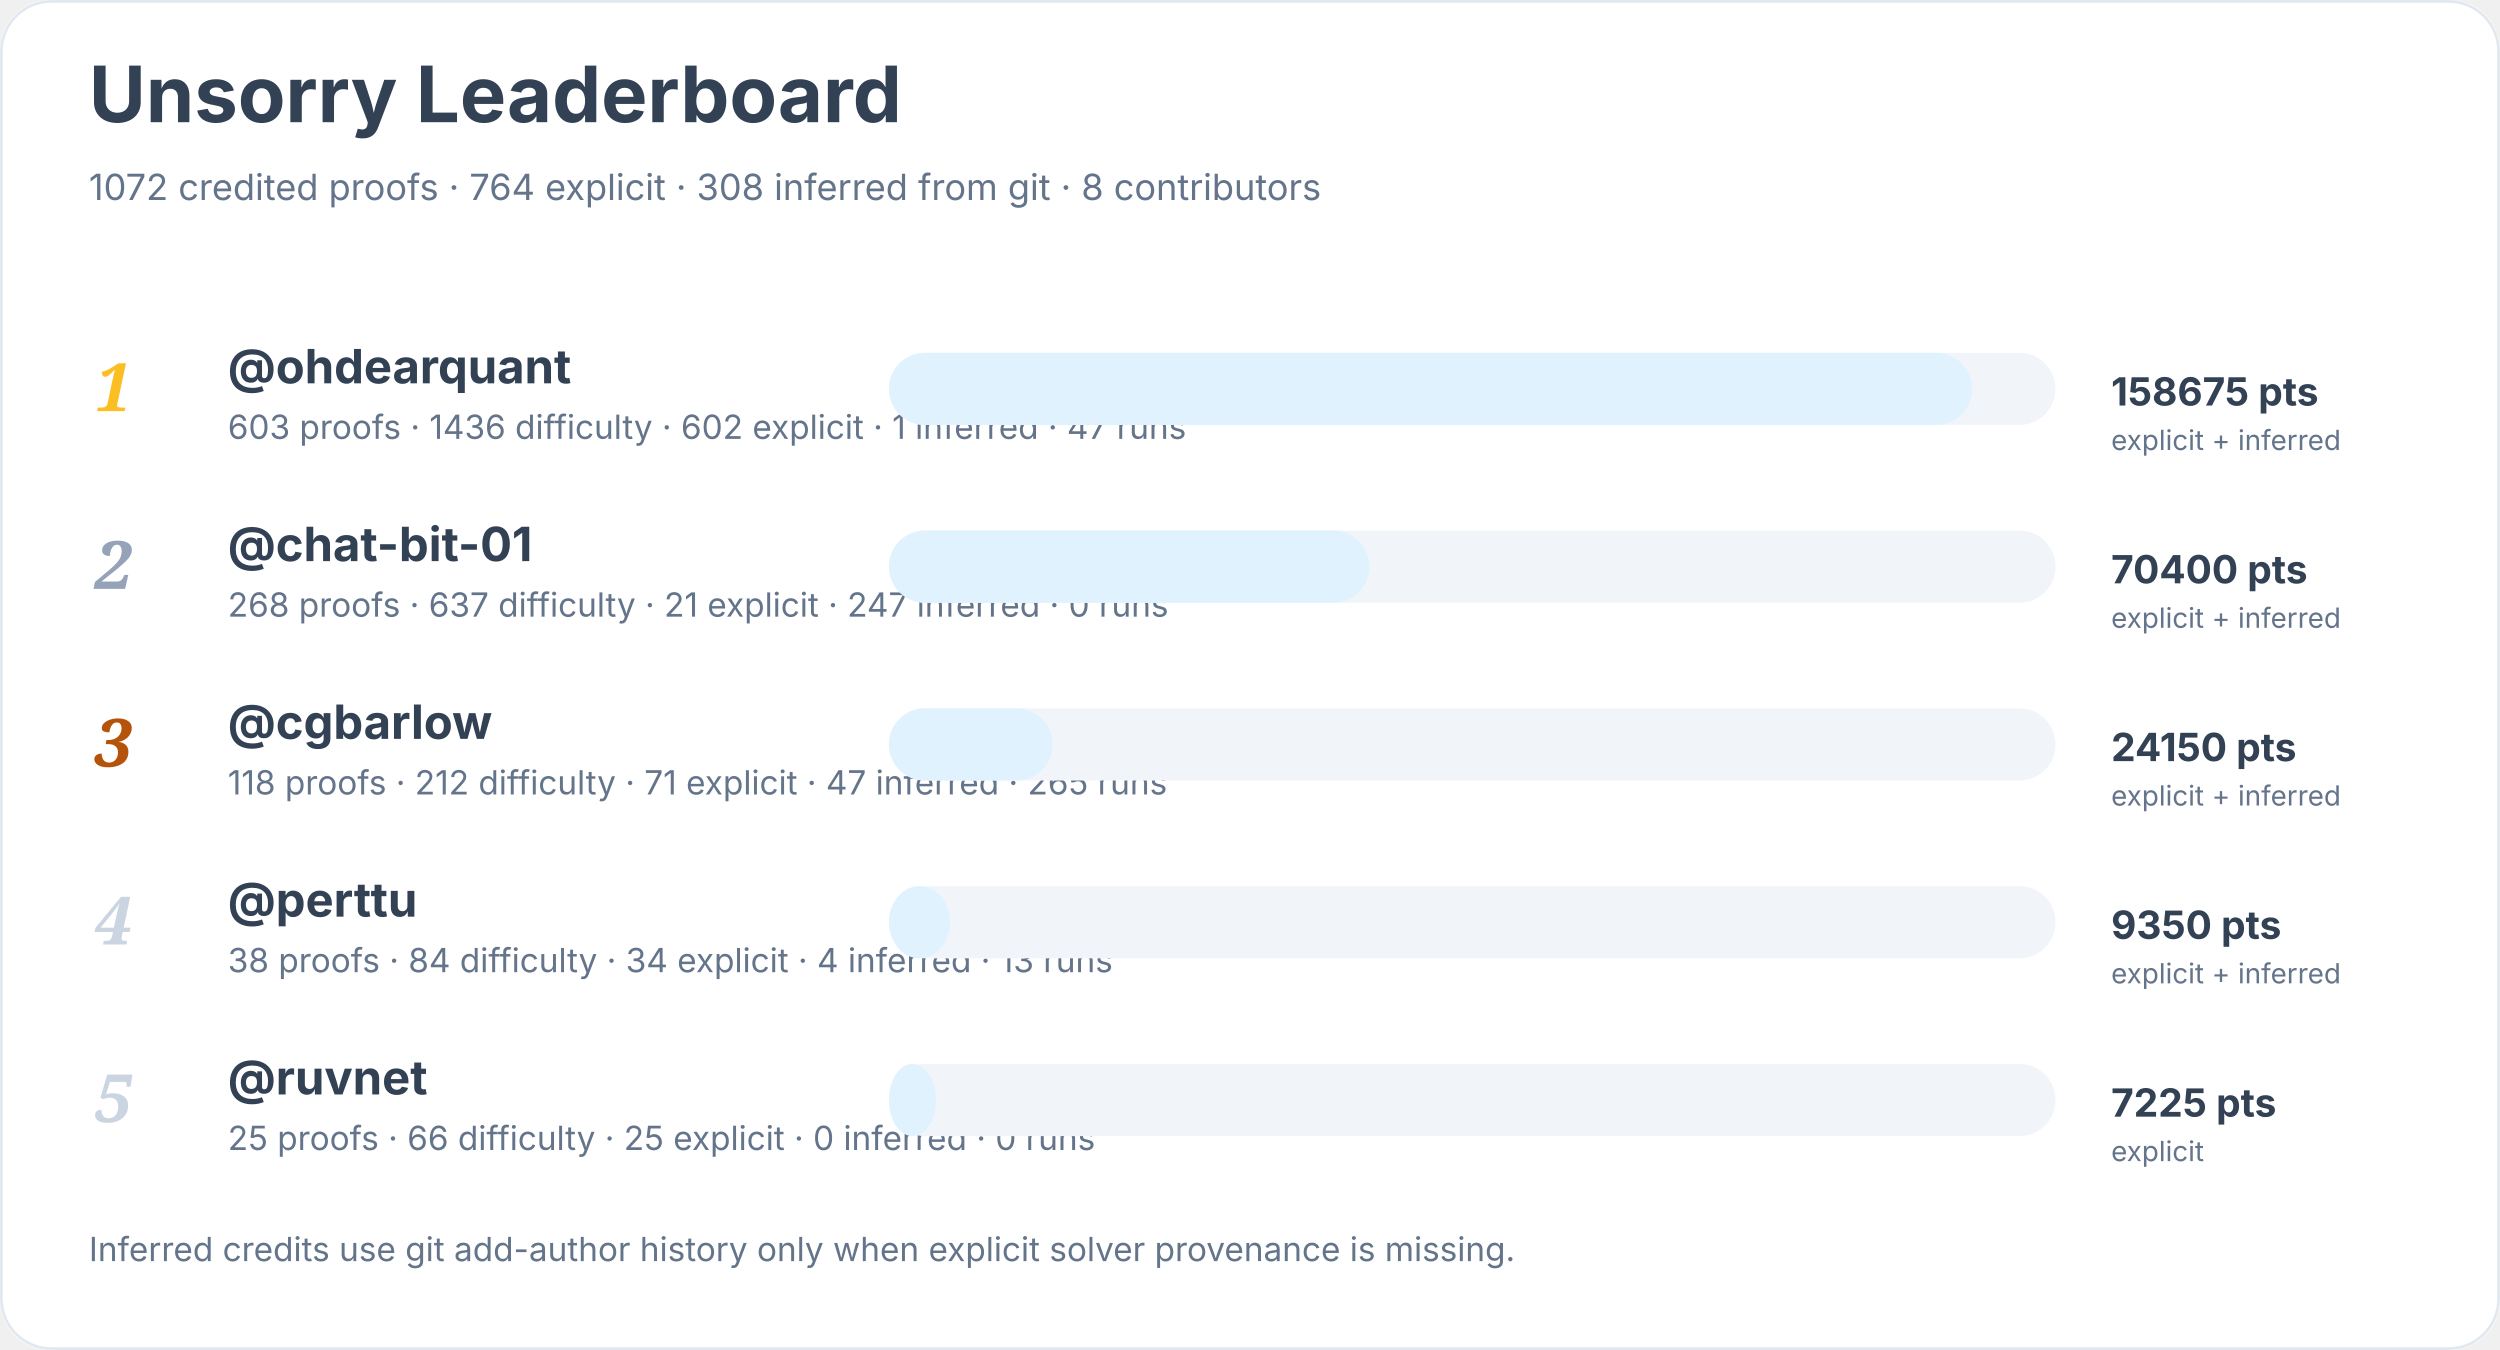
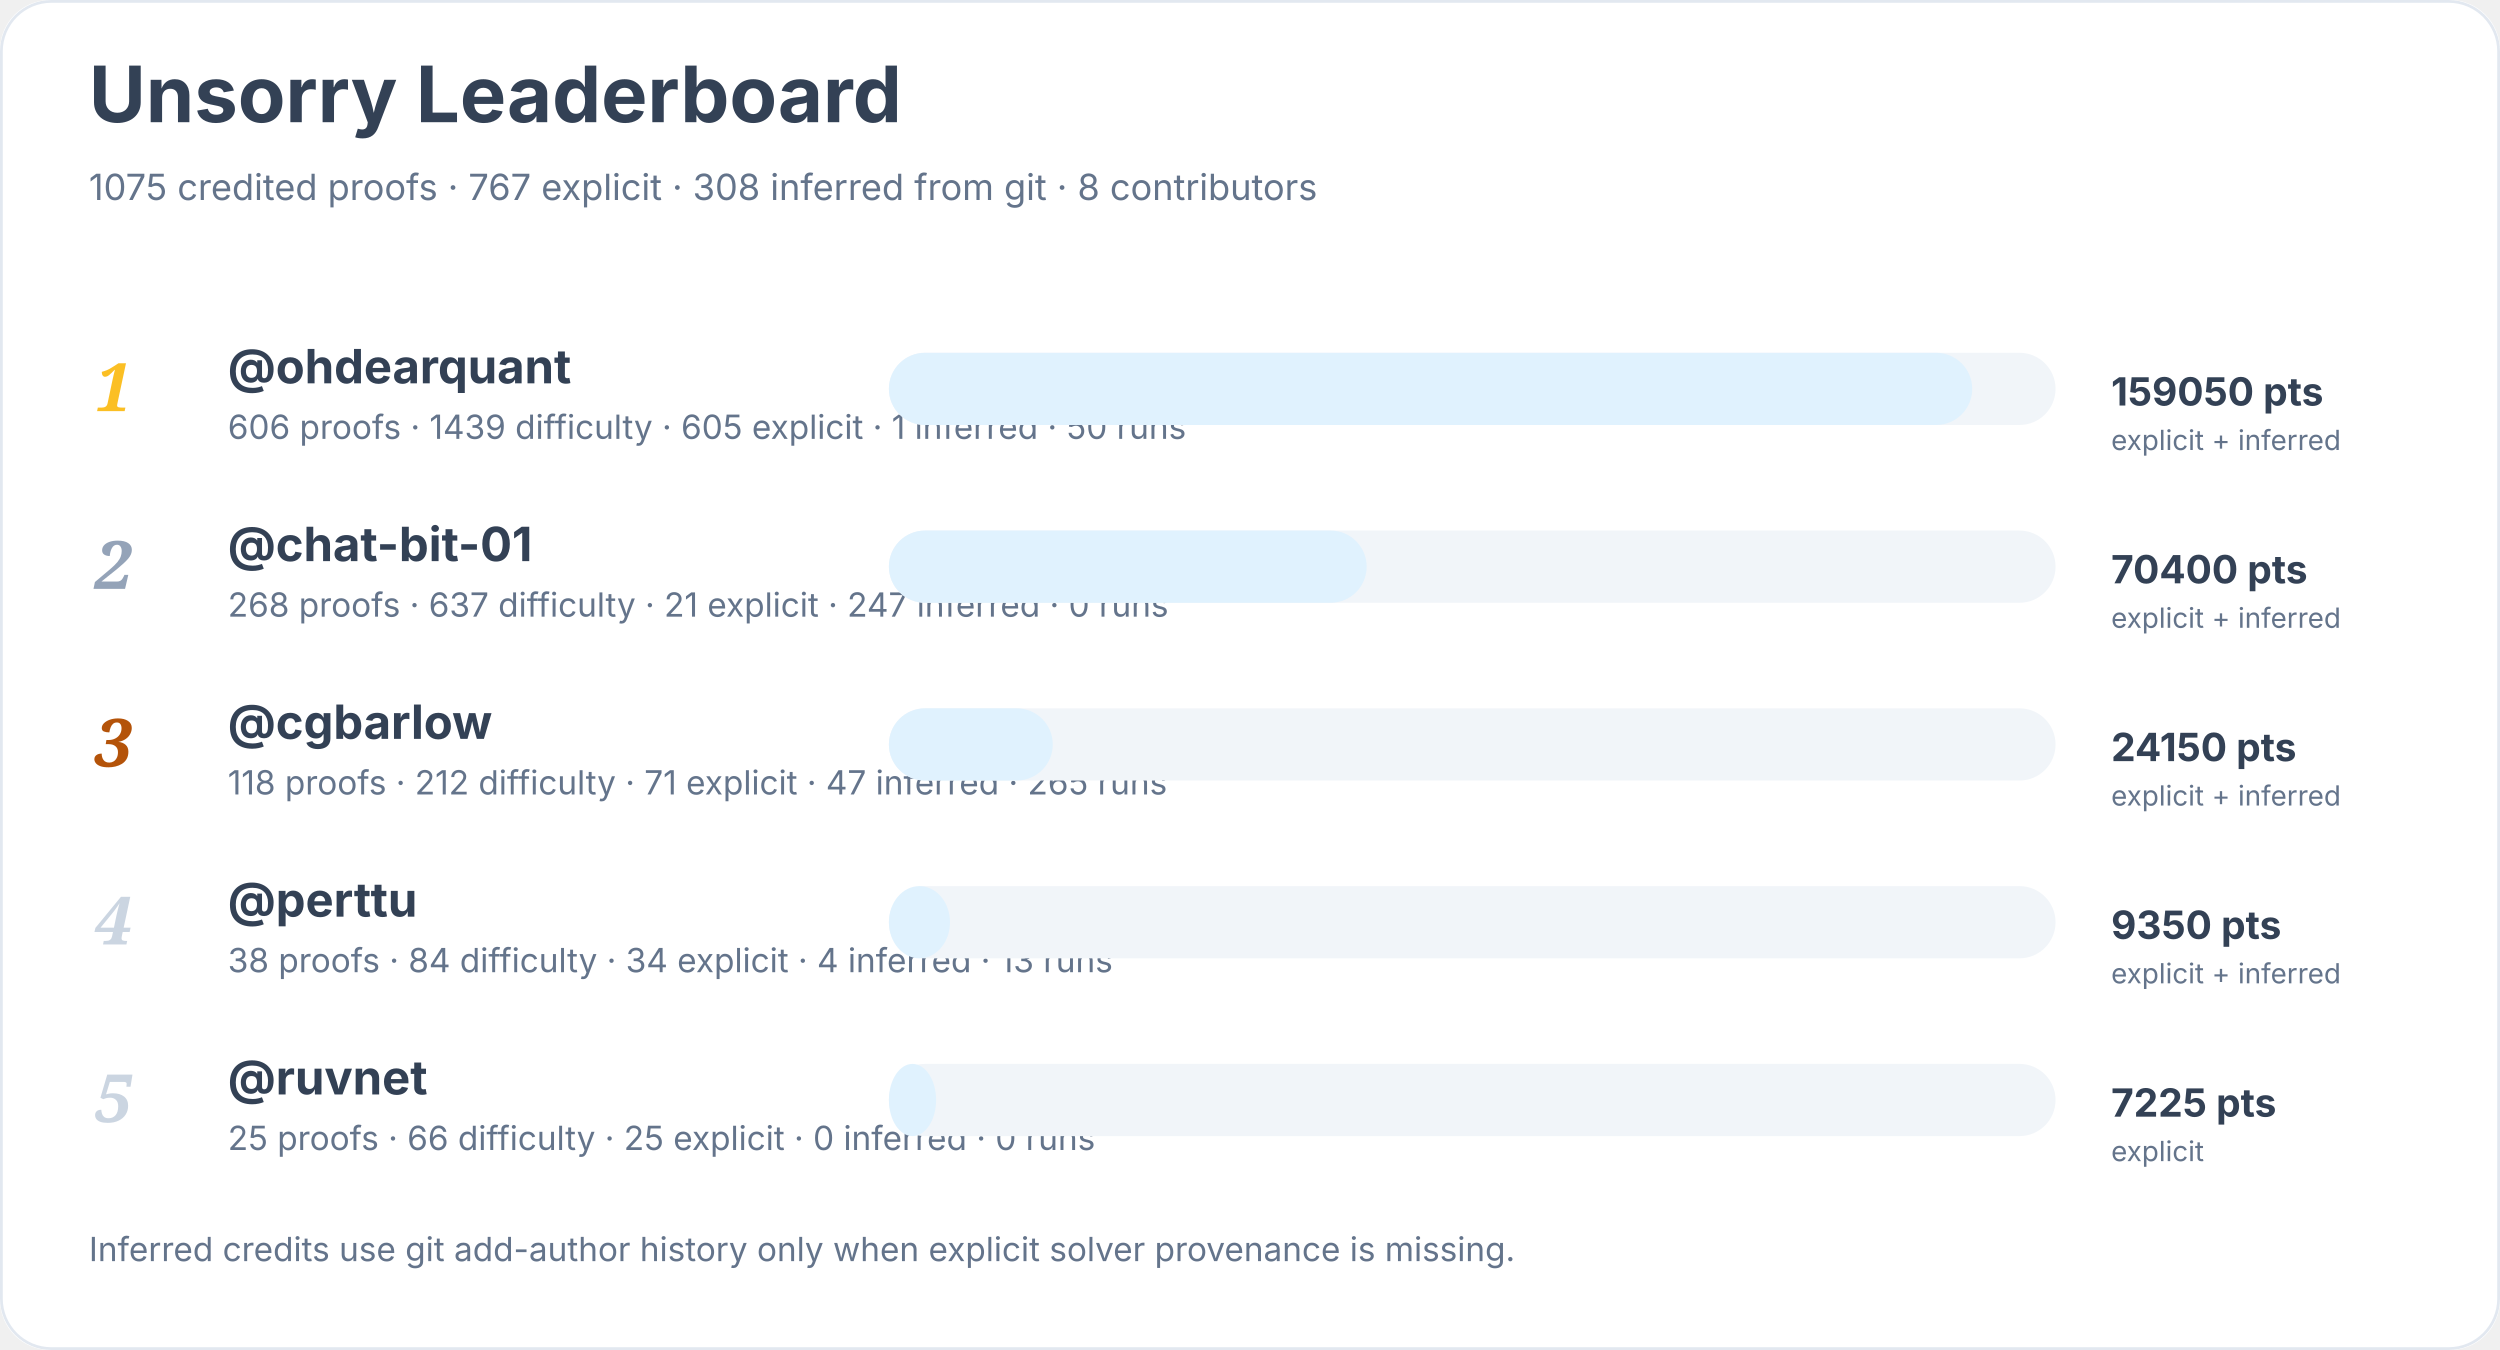
<svg xmlns="http://www.w3.org/2000/svg" width="900" height="486" viewBox="0 0 900 486" role="img" aria-labelledby="title desc">
  <rect width="900" height="100%" rx="18" fill="#ffffff" />
  <rect x="0.5" y="0.5" width="899" height="485" rx="18" fill="none" stroke="#e2e8f0" />
  <text x="32" y="44" font-family="Inter, system-ui, sans-serif" font-size="28" font-weight="700" fill="#334155">Unsorry Leaderboard</text>
-   <text x="32" y="72" font-family="Inter, system-ui, sans-serif" font-size="13" fill="#64748b">1072 credited proofs · 764 explicit · 308 inferred from git · 8 contributors</text>
+   <text x="32" y="72" font-family="Inter, system-ui, sans-serif" font-size="13" fill="#64748b">1075 credited proofs · 767 explicit · 308 inferred from git · 8 contributors</text>
  <text x="34" y="148" font-family="Georgia, serif" font-size="24" font-style="italic" font-weight="700" fill="#fbbf24">1</text>
  <a href="https://github.com/ohdearquant">
    <text x="82" y="138" font-family="Inter, system-ui, sans-serif" font-size="17" font-weight="650" fill="#334155">@ohdearquant</text>
  </a>
-   <text x="82" y="158" font-family="Inter, system-ui, sans-serif" font-size="12" fill="#64748b">603 proofs · 1436 difficulty · 602 explicit · 1 inferred · 47 runs</text>
+   <text x="82" y="158" font-family="Inter, system-ui, sans-serif" font-size="12" fill="#64748b">606 proofs · 1439 difficulty · 605 explicit · 1 inferred · 50 runs</text>
  <rect x="320" y="127" width="420" height="26" rx="13" fill="#f1f5f9" />
  <rect x="320" y="127" width="390" height="26" rx="13" fill="#e0f2fe" />
-   <text x="760" y="146" font-family="Inter, system-ui, sans-serif" font-size="14" font-weight="700" fill="#334155">158675 pts</text>
+   <text x="760" y="146" font-family="Inter, system-ui, sans-serif" font-size="14" font-weight="700" fill="#334155">159050 pts</text>
  <text x="760" y="162" font-family="Inter, system-ui, sans-serif" font-size="10" fill="#64748b">explicit + inferred</text>
  <text x="34" y="212" font-family="Georgia, serif" font-size="24" font-style="italic" font-weight="700" fill="#94a3b8">2</text>
  <a href="https://github.com/chat-bit-01">
    <text x="82" y="202" font-family="Inter, system-ui, sans-serif" font-size="17" font-weight="650" fill="#334155">@chat-bit-01</text>
  </a>
  <text x="82" y="222" font-family="Inter, system-ui, sans-serif" font-size="12" fill="#64748b">268 proofs · 637 difficulty · 21 explicit · 247 inferred · 0 runs</text>
  <rect x="320" y="191" width="420" height="26" rx="13" fill="#f1f5f9" />
-   <rect x="320" y="191" width="173" height="26" rx="13" fill="#e0f2fe" />
+   <rect x="320" y="191" width="172" height="26" rx="13" fill="#e0f2fe" />
  <text x="760" y="210" font-family="Inter, system-ui, sans-serif" font-size="14" font-weight="700" fill="#334155">70400 pts</text>
  <text x="760" y="226" font-family="Inter, system-ui, sans-serif" font-size="10" fill="#64748b">explicit + inferred</text>
  <text x="34" y="276" font-family="Georgia, serif" font-size="24" font-style="italic" font-weight="700" fill="#b45309">3</text>
  <a href="https://github.com/cgbarlow">
    <text x="82" y="266" font-family="Inter, system-ui, sans-serif" font-size="17" font-weight="650" fill="#334155">@cgbarlow</text>
  </a>
  <text x="82" y="286" font-family="Inter, system-ui, sans-serif" font-size="12" fill="#64748b">118 proofs · 212 difficulty · 71 explicit · 47 inferred · 265 runs</text>
  <rect x="320" y="255" width="420" height="26" rx="13" fill="#f1f5f9" />
  <rect x="320" y="255" width="59" height="26" rx="13" fill="#e0f2fe" />
  <text x="760" y="274" font-family="Inter, system-ui, sans-serif" font-size="14" font-weight="700" fill="#334155">24150 pts</text>
  <text x="760" y="290" font-family="Inter, system-ui, sans-serif" font-size="10" fill="#64748b">explicit + inferred</text>
  <text x="34" y="340" font-family="Georgia, serif" font-size="24" font-style="italic" font-weight="700" fill="#cbd5e1">4</text>
  <a href="https://github.com/perttu">
    <text x="82" y="330" font-family="Inter, system-ui, sans-serif" font-size="17" font-weight="650" fill="#334155">@perttu</text>
  </a>
  <text x="82" y="350" font-family="Inter, system-ui, sans-serif" font-size="12" fill="#64748b">38 proofs · 84 difficulty · 34 explicit · 4 inferred · 13 runs</text>
  <rect x="320" y="319" width="420" height="26" rx="13" fill="#f1f5f9" />
  <rect x="320" y="319" width="22" height="26" rx="13" fill="#e0f2fe" />
  <text x="760" y="338" font-family="Inter, system-ui, sans-serif" font-size="14" font-weight="700" fill="#334155">9350 pts</text>
  <text x="760" y="354" font-family="Inter, system-ui, sans-serif" font-size="10" fill="#64748b">explicit + inferred</text>
  <text x="34" y="404" font-family="Georgia, serif" font-size="24" font-style="italic" font-weight="700" fill="#cbd5e1">5</text>
  <a href="https://github.com/ruvnet">
    <text x="82" y="394" font-family="Inter, system-ui, sans-serif" font-size="17" font-weight="650" fill="#334155">@ruvnet</text>
  </a>
  <text x="82" y="414" font-family="Inter, system-ui, sans-serif" font-size="12" fill="#64748b">25 proofs · 66 difficulty · 25 explicit · 0 inferred · 0 runs</text>
  <rect x="320" y="383" width="420" height="26" rx="13" fill="#f1f5f9" />
  <rect x="320" y="383" width="17" height="26" rx="13" fill="#e0f2fe" />
  <text x="760" y="402" font-family="Inter, system-ui, sans-serif" font-size="14" font-weight="700" fill="#334155">7225 pts</text>
  <text x="760" y="418" font-family="Inter, system-ui, sans-serif" font-size="10" fill="#64748b">explicit</text>
  <text x="32" y="454" font-family="Inter, system-ui, sans-serif" font-size="12" fill="#64748b">Inferred credits use git add-author history only when explicit solver provenance is missing.</text>
</svg>
